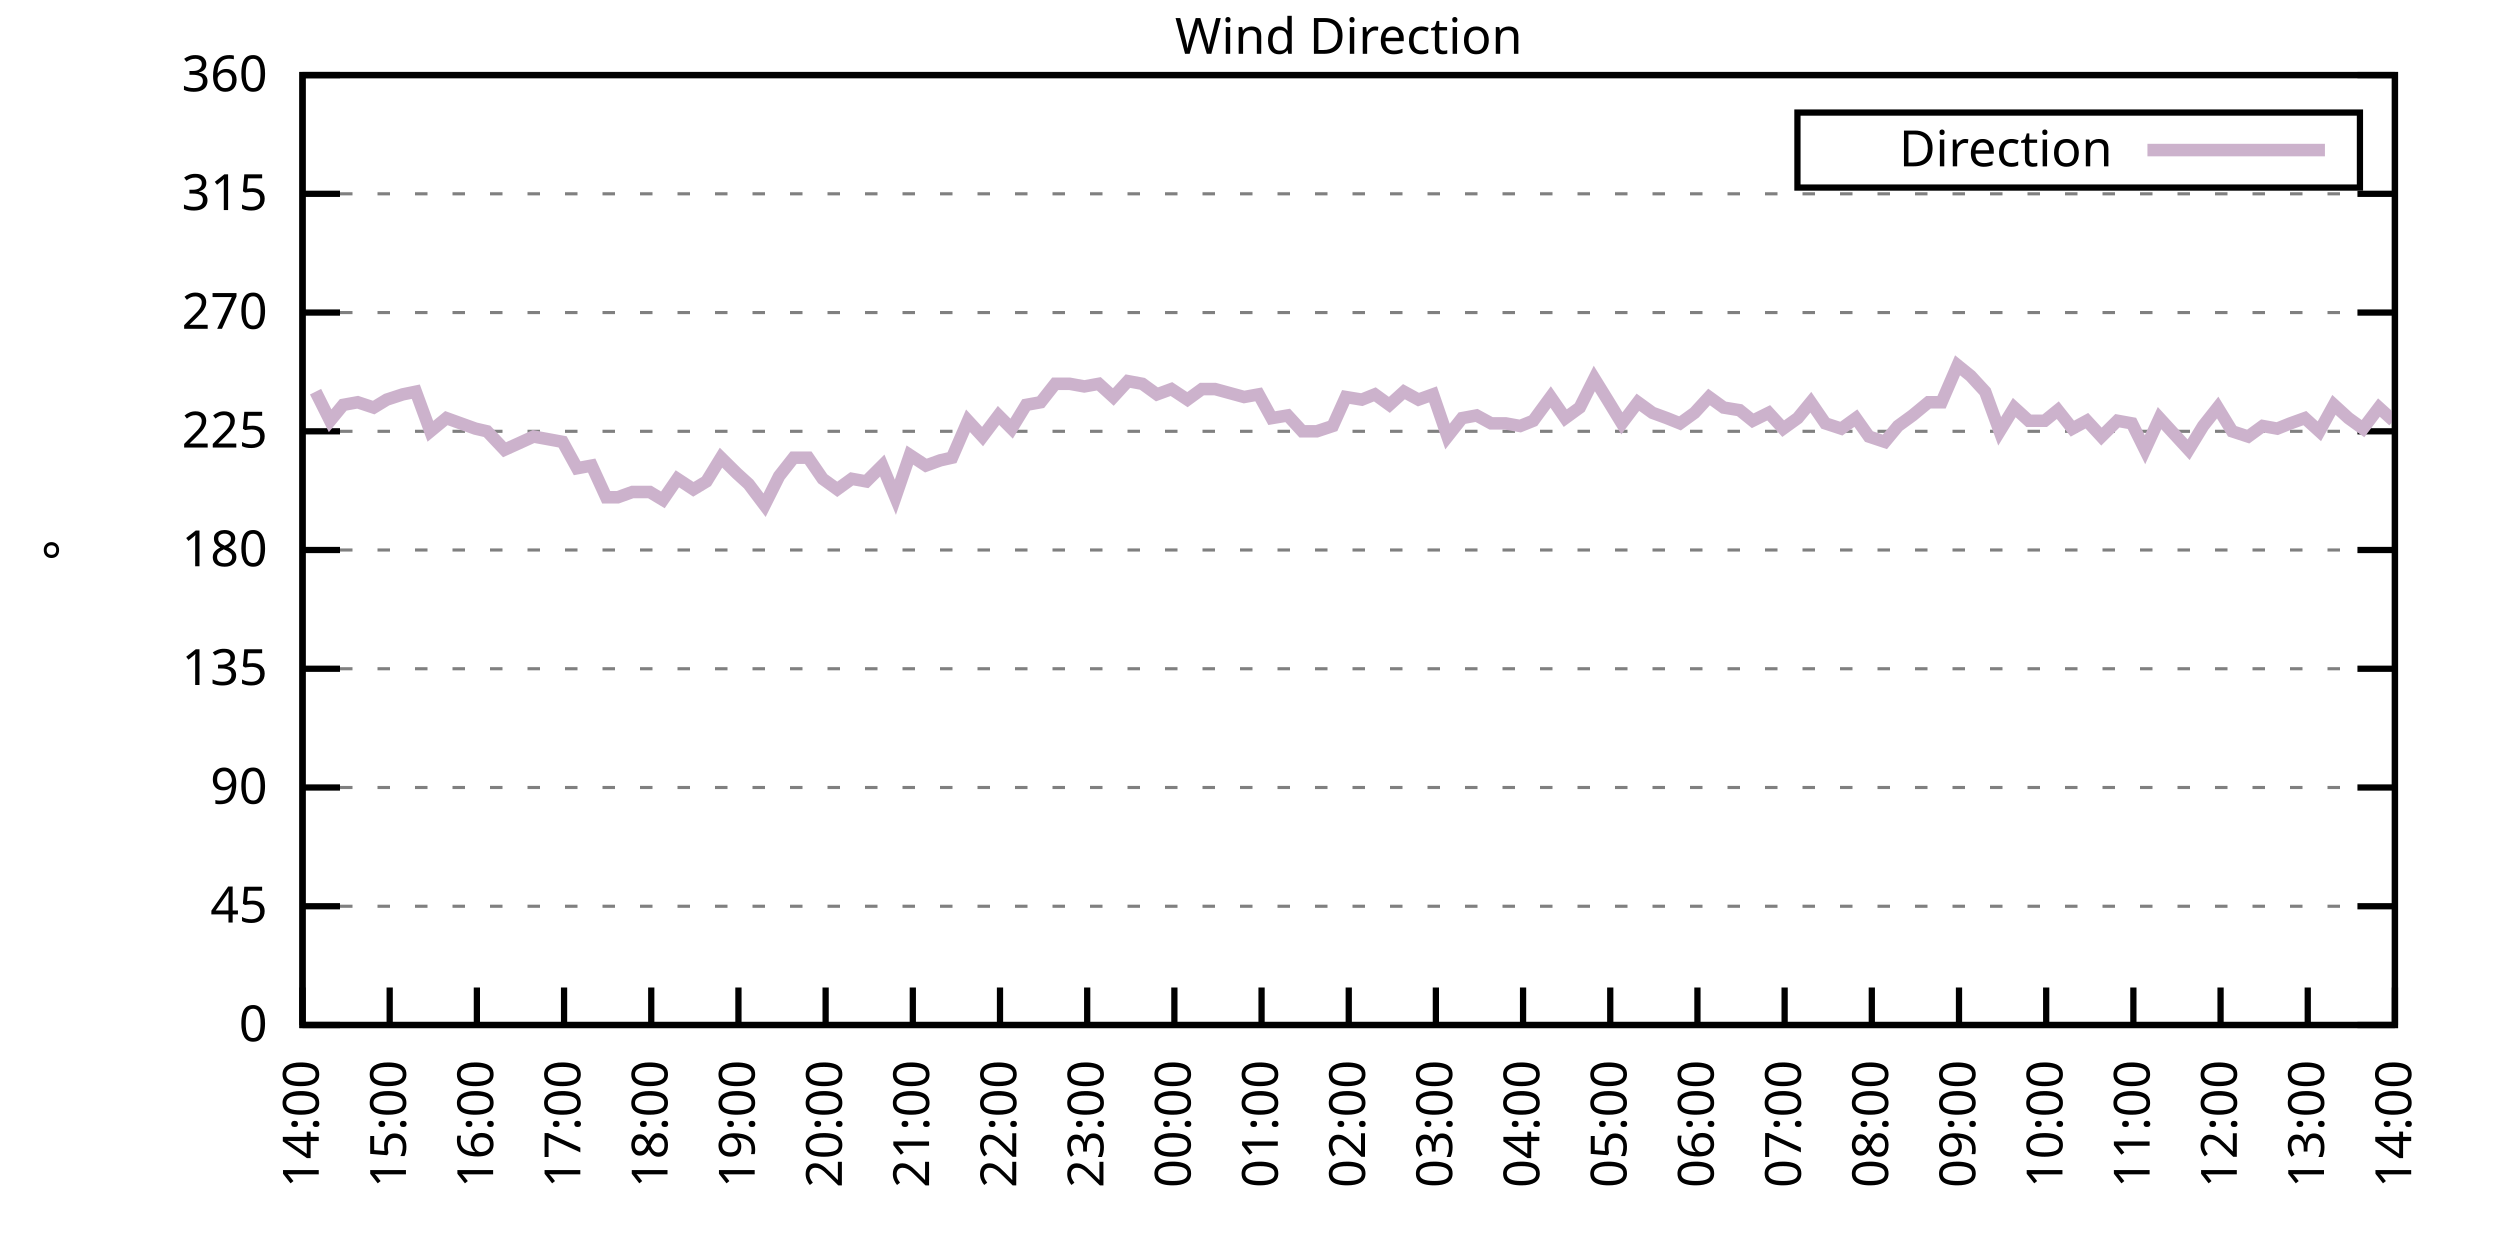
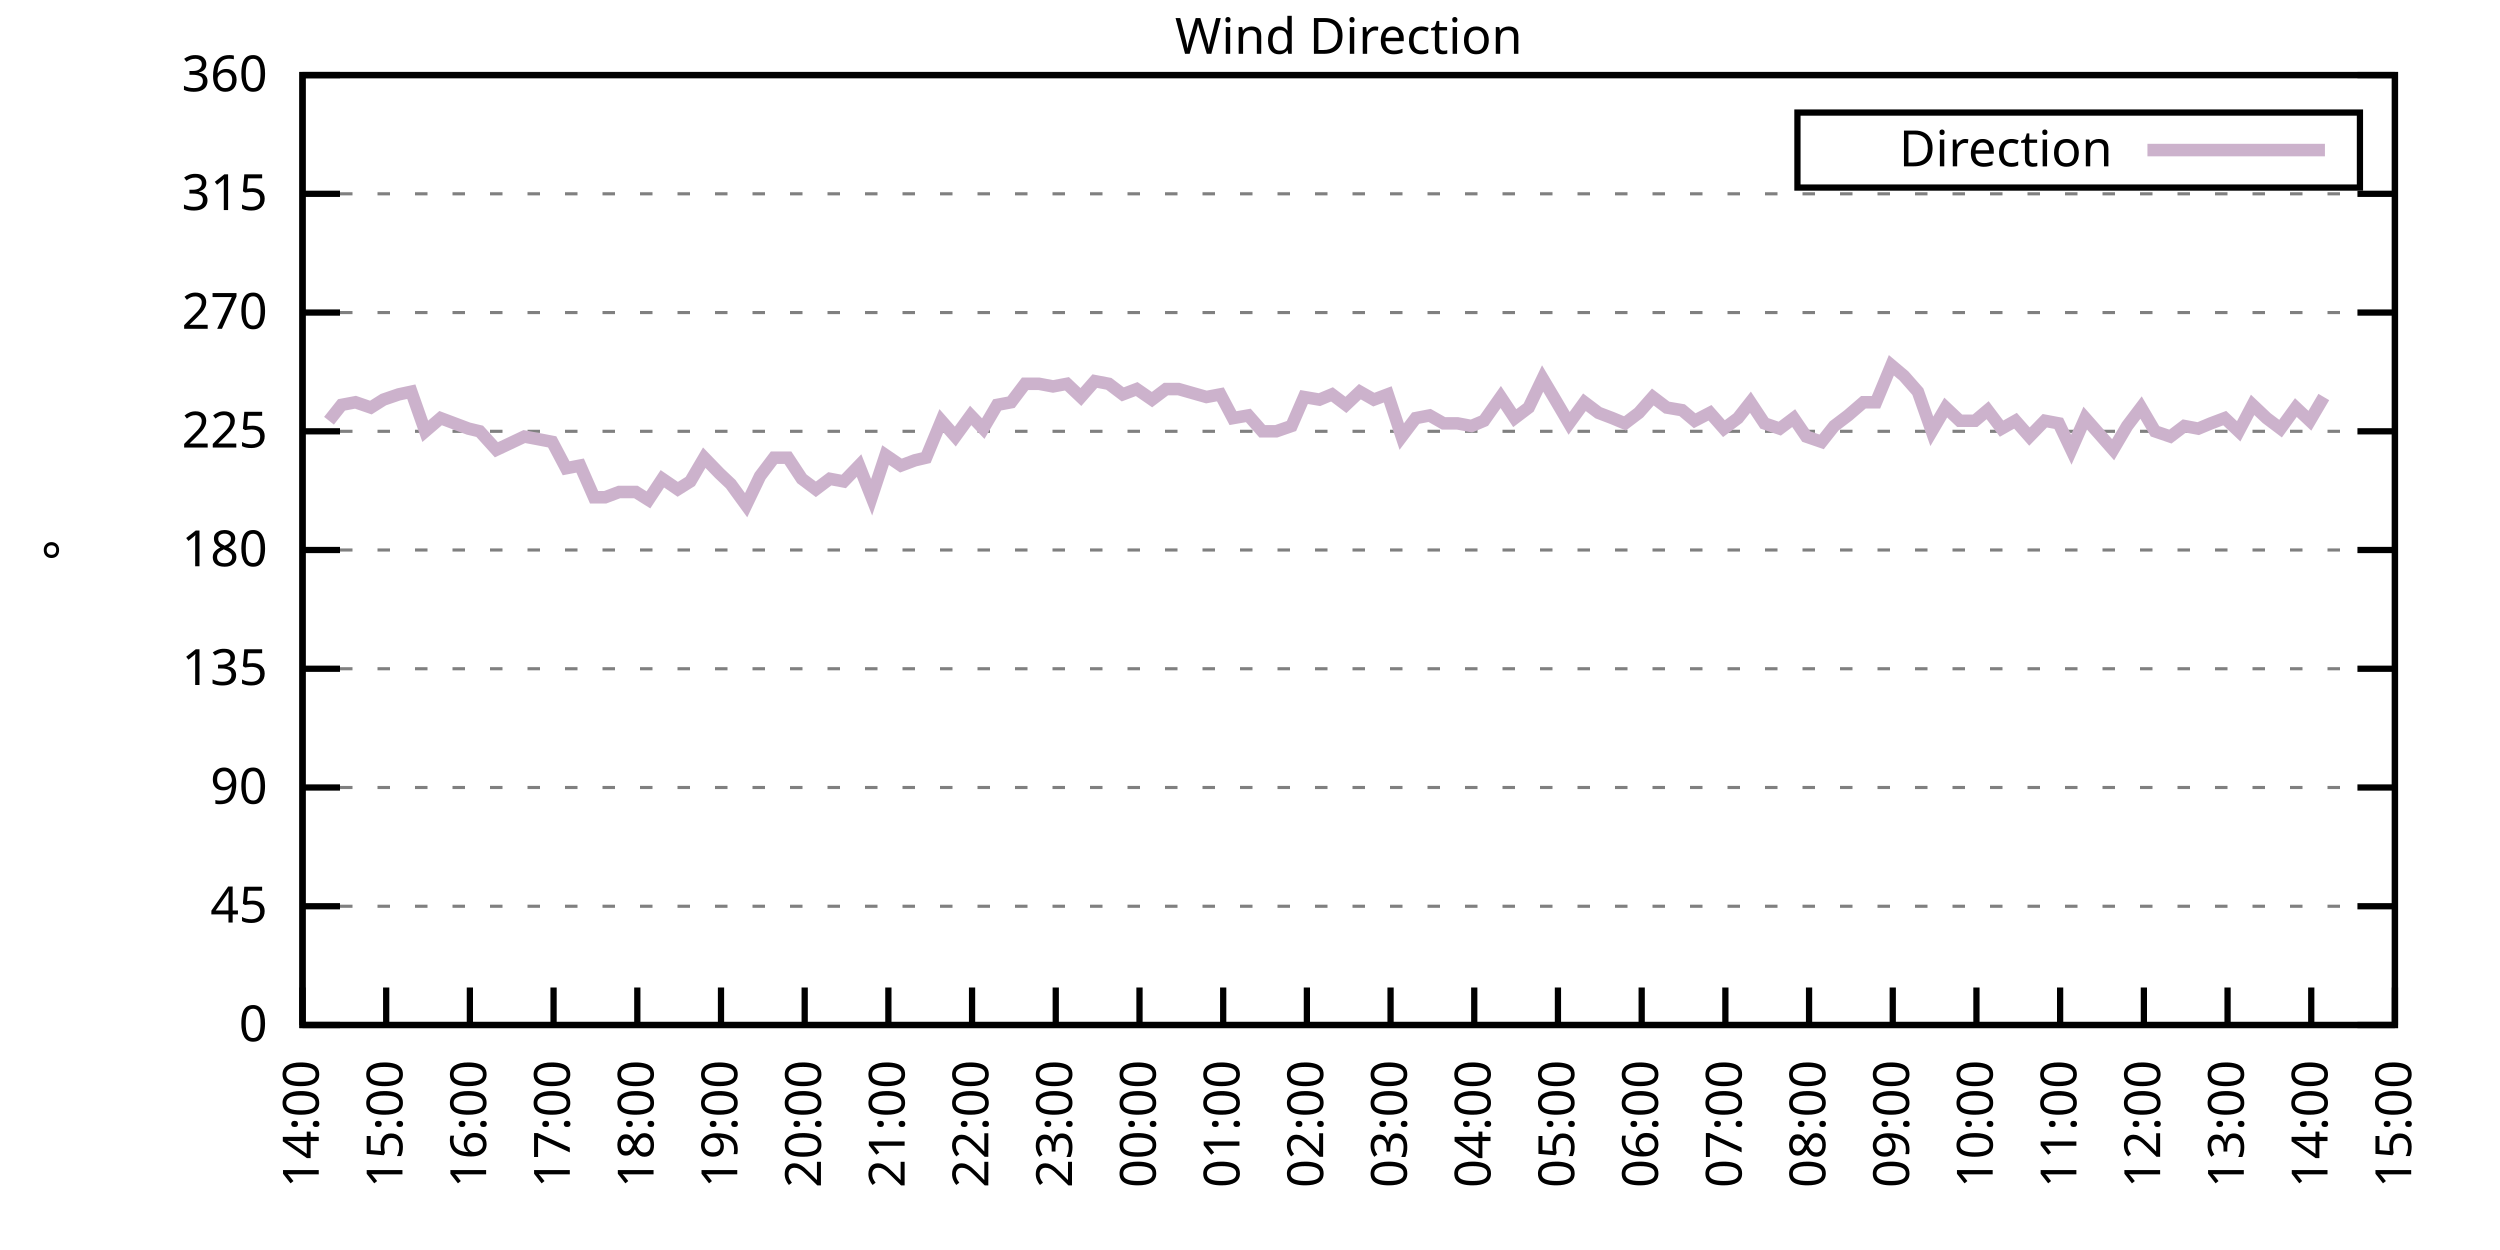
<svg xmlns="http://www.w3.org/2000/svg" xmlns:xlink="http://www.w3.org/1999/xlink" width="400" height="200" viewBox="0 0 400 200">
  <g id="gnuplot_canvas">
    <rect x="0" y="0" width="400" height="200" fill="none" />
    <defs>
      <circle id="gpDot" r="0.5" stroke-width="0.5" stroke="currentColor" />
      <path id="gpPt0" stroke-width="0.333" stroke="currentColor" d="M-1,0 h2 M0,-1 v2" />
      <path id="gpPt1" stroke-width="0.333" stroke="currentColor" d="M-1,-1 L1,1 M1,-1 L-1,1" />
      <path id="gpPt2" stroke-width="0.333" stroke="currentColor" d="M-1,0 L1,0 M0,-1 L0,1 M-1,-1 L1,1 M-1,1 L1,-1" />
      <rect id="gpPt3" stroke-width="0.333" stroke="currentColor" x="-1" y="-1" width="2" height="2" />
      <rect id="gpPt4" stroke-width="0.333" stroke="currentColor" fill="currentColor" x="-1" y="-1" width="2" height="2" />
      <circle id="gpPt5" stroke-width="0.333" stroke="currentColor" cx="0" cy="0" r="1" />
      <use xlink:href="#gpPt5" id="gpPt6" fill="currentColor" stroke="none" />
      <path id="gpPt7" stroke-width="0.333" stroke="currentColor" d="M0,-1.33 L-1.33,0.67 L1.33,0.67 z" />
      <use xlink:href="#gpPt7" id="gpPt8" fill="currentColor" stroke="none" />
      <use xlink:href="#gpPt7" id="gpPt9" stroke="currentColor" transform="rotate(180)" />
      <use xlink:href="#gpPt9" id="gpPt10" fill="currentColor" stroke="none" />
      <use xlink:href="#gpPt3" id="gpPt11" stroke="currentColor" transform="rotate(45)" />
      <use xlink:href="#gpPt11" id="gpPt12" fill="currentColor" stroke="none" />
      <path id="gpPt13" stroke-width="0.333" stroke="currentColor" d="M0,1.330 L1.265,0.411 L0.782,-1.067 L-0.782,-1.076 L-1.265,0.411 z" />
      <use xlink:href="#gpPt13" id="gpPt14" fill="currentColor" stroke="none" />
      <filter id="textbox" filterUnits="objectBoundingBox" x="0" y="0" height="1" width="1">
        <feFlood flood-color="white" flood-opacity="1" result="bgnd" />
        <feComposite in="SourceGraphic" in2="bgnd" operator="atop" />
      </filter>
      <filter id="greybox" filterUnits="objectBoundingBox" x="0" y="0" height="1" width="1">
        <feFlood flood-color="lightgrey" flood-opacity="1" result="grey" />
        <feComposite in="SourceGraphic" in2="grey" operator="atop" />
      </filter>
    </defs>
    <g fill="none" color="white" stroke="currentColor" stroke-width="1.00" stroke-linecap="butt" stroke-linejoin="miter">
</g>
    <g fill="none" color="black" stroke="currentColor" stroke-width="1.00" stroke-linecap="butt" stroke-linejoin="miter">
      <g stroke="none" shape-rendering="crispEdges">
        <polygon fill="rgb(255, 255, 255)" points="48.40,164.00 383.18,164.00 383.18,12.02 48.40,12.02 " />
      </g>
    </g>
    <g fill="none" color="black" stroke="currentColor" stroke-width="1.00" stroke-linecap="butt" stroke-linejoin="miter">
</g>
    <g fill="none" color="black" stroke="black" stroke-width="0.50" stroke-linecap="butt" stroke-linejoin="miter">
</g>
    <g fill="none" color="gray" stroke="currentColor" stroke-width="0.50" stroke-linecap="butt" stroke-linejoin="miter">
      <path stroke="gray" stroke-dasharray="2,4" class="gridline" d="M48.40,164.00 L383.19,164.00  " />
    </g>
    <g fill="none" color="gray" stroke="gray" stroke-width="1.00" stroke-linecap="butt" stroke-linejoin="miter">
</g>
    <g fill="none" color="black" stroke="currentColor" stroke-width="1.00" stroke-linecap="butt" stroke-linejoin="miter">
      <path stroke="black" d="M48.40,164.00 L54.40,164.00 M383.19,164.00 L377.19,164.00  " />
      <g transform="translate(42.80,166.60)" stroke="none" fill="black" font-family="Sans" font-size="8.00" text-anchor="end">
        <text>
          <tspan font-family="Sans"> 0</tspan>
        </text>
      </g>
    </g>
    <g fill="none" color="black" stroke="currentColor" stroke-width="1.00" stroke-linecap="butt" stroke-linejoin="miter">
</g>
    <g fill="none" color="black" stroke="black" stroke-width="0.50" stroke-linecap="butt" stroke-linejoin="miter">
</g>
    <g fill="none" color="gray" stroke="currentColor" stroke-width="0.50" stroke-linecap="butt" stroke-linejoin="miter">
      <path stroke="gray" stroke-dasharray="2,4" class="gridline" d="M48.40,145.00 L383.19,145.00  " />
    </g>
    <g fill="none" color="gray" stroke="gray" stroke-width="1.00" stroke-linecap="butt" stroke-linejoin="miter">
</g>
    <g fill="none" color="black" stroke="currentColor" stroke-width="1.00" stroke-linecap="butt" stroke-linejoin="miter">
      <path stroke="black" d="M48.40,145.00 L54.40,145.00 M383.19,145.00 L377.19,145.00  " />
      <g transform="translate(42.80,147.60)" stroke="none" fill="black" font-family="Sans" font-size="8.00" text-anchor="end">
        <text>
          <tspan font-family="Sans"> 45</tspan>
        </text>
      </g>
    </g>
    <g fill="none" color="black" stroke="currentColor" stroke-width="1.00" stroke-linecap="butt" stroke-linejoin="miter">
</g>
    <g fill="none" color="black" stroke="black" stroke-width="0.50" stroke-linecap="butt" stroke-linejoin="miter">
</g>
    <g fill="none" color="gray" stroke="currentColor" stroke-width="0.50" stroke-linecap="butt" stroke-linejoin="miter">
      <path stroke="gray" stroke-dasharray="2,4" class="gridline" d="M48.40,126.00 L383.19,126.00  " />
    </g>
    <g fill="none" color="gray" stroke="gray" stroke-width="1.00" stroke-linecap="butt" stroke-linejoin="miter">
</g>
    <g fill="none" color="black" stroke="currentColor" stroke-width="1.00" stroke-linecap="butt" stroke-linejoin="miter">
      <path stroke="black" d="M48.40,126.00 L54.40,126.00 M383.19,126.00 L377.19,126.00  " />
      <g transform="translate(42.80,128.60)" stroke="none" fill="black" font-family="Sans" font-size="8.00" text-anchor="end">
        <text>
          <tspan font-family="Sans"> 90</tspan>
        </text>
      </g>
    </g>
    <g fill="none" color="black" stroke="currentColor" stroke-width="1.00" stroke-linecap="butt" stroke-linejoin="miter">
</g>
    <g fill="none" color="black" stroke="black" stroke-width="0.50" stroke-linecap="butt" stroke-linejoin="miter">
</g>
    <g fill="none" color="gray" stroke="currentColor" stroke-width="0.50" stroke-linecap="butt" stroke-linejoin="miter">
      <path stroke="gray" stroke-dasharray="2,4" class="gridline" d="M48.40,107.00 L383.19,107.00  " />
    </g>
    <g fill="none" color="gray" stroke="gray" stroke-width="1.00" stroke-linecap="butt" stroke-linejoin="miter">
</g>
    <g fill="none" color="black" stroke="currentColor" stroke-width="1.00" stroke-linecap="butt" stroke-linejoin="miter">
      <path stroke="black" d="M48.40,107.00 L54.40,107.00 M383.19,107.00 L377.19,107.00  " />
      <g transform="translate(42.80,109.60)" stroke="none" fill="black" font-family="Sans" font-size="8.00" text-anchor="end">
        <text>
          <tspan font-family="Sans"> 135</tspan>
        </text>
      </g>
    </g>
    <g fill="none" color="black" stroke="currentColor" stroke-width="1.00" stroke-linecap="butt" stroke-linejoin="miter">
</g>
    <g fill="none" color="black" stroke="black" stroke-width="0.50" stroke-linecap="butt" stroke-linejoin="miter">
</g>
    <g fill="none" color="gray" stroke="currentColor" stroke-width="0.50" stroke-linecap="butt" stroke-linejoin="miter">
      <path stroke="gray" stroke-dasharray="2,4" class="gridline" d="M48.40,88.00 L383.19,88.00  " />
    </g>
    <g fill="none" color="gray" stroke="gray" stroke-width="1.00" stroke-linecap="butt" stroke-linejoin="miter">
</g>
    <g fill="none" color="black" stroke="currentColor" stroke-width="1.00" stroke-linecap="butt" stroke-linejoin="miter">
      <path stroke="black" d="M48.40,88.00 L54.40,88.00 M383.19,88.00 L377.19,88.00  " />
      <g transform="translate(42.80,90.60)" stroke="none" fill="black" font-family="Sans" font-size="8.00" text-anchor="end">
        <text>
          <tspan font-family="Sans"> 180</tspan>
        </text>
      </g>
    </g>
    <g fill="none" color="black" stroke="currentColor" stroke-width="1.00" stroke-linecap="butt" stroke-linejoin="miter">
</g>
    <g fill="none" color="black" stroke="black" stroke-width="0.50" stroke-linecap="butt" stroke-linejoin="miter">
</g>
    <g fill="none" color="gray" stroke="currentColor" stroke-width="0.50" stroke-linecap="butt" stroke-linejoin="miter">
      <path stroke="gray" stroke-dasharray="2,4" class="gridline" d="M48.40,69.01 L383.19,69.01  " />
    </g>
    <g fill="none" color="gray" stroke="gray" stroke-width="1.00" stroke-linecap="butt" stroke-linejoin="miter">
</g>
    <g fill="none" color="black" stroke="currentColor" stroke-width="1.00" stroke-linecap="butt" stroke-linejoin="miter">
      <path stroke="black" d="M48.40,69.01 L54.40,69.01 M383.19,69.01 L377.19,69.01  " />
      <g transform="translate(42.80,71.61)" stroke="none" fill="black" font-family="Sans" font-size="8.00" text-anchor="end">
        <text>
          <tspan font-family="Sans"> 225</tspan>
        </text>
      </g>
    </g>
    <g fill="none" color="black" stroke="currentColor" stroke-width="1.00" stroke-linecap="butt" stroke-linejoin="miter">
</g>
    <g fill="none" color="black" stroke="black" stroke-width="0.50" stroke-linecap="butt" stroke-linejoin="miter">
</g>
    <g fill="none" color="gray" stroke="currentColor" stroke-width="0.50" stroke-linecap="butt" stroke-linejoin="miter">
      <path stroke="gray" stroke-dasharray="2,4" class="gridline" d="M48.40,50.01 L383.19,50.01  " />
    </g>
    <g fill="none" color="gray" stroke="gray" stroke-width="1.00" stroke-linecap="butt" stroke-linejoin="miter">
</g>
    <g fill="none" color="black" stroke="currentColor" stroke-width="1.00" stroke-linecap="butt" stroke-linejoin="miter">
      <path stroke="black" d="M48.40,50.01 L54.40,50.01 M383.19,50.01 L377.19,50.01  " />
      <g transform="translate(42.80,52.61)" stroke="none" fill="black" font-family="Sans" font-size="8.00" text-anchor="end">
        <text>
          <tspan font-family="Sans"> 270</tspan>
        </text>
      </g>
    </g>
    <g fill="none" color="black" stroke="currentColor" stroke-width="1.00" stroke-linecap="butt" stroke-linejoin="miter">
</g>
    <g fill="none" color="black" stroke="black" stroke-width="0.50" stroke-linecap="butt" stroke-linejoin="miter">
</g>
    <g fill="none" color="gray" stroke="currentColor" stroke-width="0.50" stroke-linecap="butt" stroke-linejoin="miter">
      <path stroke="gray" stroke-dasharray="2,4" class="gridline" d="M48.40,31.01 L383.19,31.01  " />
    </g>
    <g fill="none" color="gray" stroke="gray" stroke-width="1.00" stroke-linecap="butt" stroke-linejoin="miter">
</g>
    <g fill="none" color="black" stroke="currentColor" stroke-width="1.00" stroke-linecap="butt" stroke-linejoin="miter">
      <path stroke="black" d="M48.40,31.01 L54.40,31.01 M383.19,31.01 L377.19,31.01  " />
      <g transform="translate(42.80,33.61)" stroke="none" fill="black" font-family="Sans" font-size="8.00" text-anchor="end">
        <text>
          <tspan font-family="Sans"> 315</tspan>
        </text>
      </g>
    </g>
    <g fill="none" color="black" stroke="currentColor" stroke-width="1.00" stroke-linecap="butt" stroke-linejoin="miter">
</g>
    <g fill="none" color="black" stroke="black" stroke-width="0.50" stroke-linecap="butt" stroke-linejoin="miter">
</g>
    <g fill="none" color="gray" stroke="currentColor" stroke-width="0.50" stroke-linecap="butt" stroke-linejoin="miter">
      <path stroke="gray" stroke-dasharray="2,4" class="gridline" d="M48.40,12.01 L383.19,12.01  " />
    </g>
    <g fill="none" color="gray" stroke="gray" stroke-width="1.00" stroke-linecap="butt" stroke-linejoin="miter">
</g>
    <g fill="none" color="black" stroke="currentColor" stroke-width="1.00" stroke-linecap="butt" stroke-linejoin="miter">
      <path stroke="black" d="M48.40,12.01 L54.40,12.01 M383.19,12.01 L377.19,12.01  " />
      <g transform="translate(42.80,14.61)" stroke="none" fill="black" font-family="Sans" font-size="8.00" text-anchor="end">
        <text>
          <tspan font-family="Sans"> 360</tspan>
        </text>
      </g>
    </g>
    <g fill="none" color="black" stroke="currentColor" stroke-width="1.00" stroke-linecap="butt" stroke-linejoin="miter">
      <path stroke="black" d="M48.40,164.00 L48.40,158.00  " />
      <g transform="translate(51.00,169.60) rotate(270.00)" stroke="none" fill="black" font-family="Sans" font-size="8.00" text-anchor="end">
        <text>
          <tspan font-family="Sans">14:00</tspan>
        </text>
      </g>
    </g>
    <g fill="none" color="black" stroke="currentColor" stroke-width="1.00" stroke-linecap="butt" stroke-linejoin="miter">
-       <path stroke="black" d="M62.35,164.00 L62.35,158.00  " />
-       <g transform="translate(64.95,169.60) rotate(270.00)" stroke="none" fill="black" font-family="Sans" font-size="8.00" text-anchor="end">
+       <path stroke="black" d="M61.79,164.00 L61.79,158.00  " />
+       <g transform="translate(64.39,169.60) rotate(270.00)" stroke="none" fill="black" font-family="Sans" font-size="8.00" text-anchor="end">
        <text>
          <tspan font-family="Sans">15:00</tspan>
        </text>
      </g>
    </g>
    <g fill="none" color="black" stroke="currentColor" stroke-width="1.00" stroke-linecap="butt" stroke-linejoin="miter">
-       <path stroke="black" d="M76.30,164.00 L76.30,158.00  " />
-       <g transform="translate(78.90,169.60) rotate(270.00)" stroke="none" fill="black" font-family="Sans" font-size="8.00" text-anchor="end">
+       <path stroke="black" d="M75.18,164.00 L75.18,158.00  " />
+       <g transform="translate(77.78,169.60) rotate(270.00)" stroke="none" fill="black" font-family="Sans" font-size="8.00" text-anchor="end">
        <text>
          <tspan font-family="Sans">16:00</tspan>
        </text>
      </g>
    </g>
    <g fill="none" color="black" stroke="currentColor" stroke-width="1.00" stroke-linecap="butt" stroke-linejoin="miter">
-       <path stroke="black" d="M90.25,164.00 L90.25,158.00  " />
-       <g transform="translate(92.85,169.60) rotate(270.00)" stroke="none" fill="black" font-family="Sans" font-size="8.00" text-anchor="end">
+       <path stroke="black" d="M88.57,164.00 L88.57,158.00  " />
+       <g transform="translate(91.17,169.60) rotate(270.00)" stroke="none" fill="black" font-family="Sans" font-size="8.00" text-anchor="end">
        <text>
          <tspan font-family="Sans">17:00</tspan>
        </text>
      </g>
    </g>
    <g fill="none" color="black" stroke="currentColor" stroke-width="1.00" stroke-linecap="butt" stroke-linejoin="miter">
-       <path stroke="black" d="M104.20,164.00 L104.20,158.00  " />
-       <g transform="translate(106.80,169.60) rotate(270.00)" stroke="none" fill="black" font-family="Sans" font-size="8.00" text-anchor="end">
+       <path stroke="black" d="M101.97,164.00 L101.97,158.00  " />
+       <g transform="translate(104.57,169.60) rotate(270.00)" stroke="none" fill="black" font-family="Sans" font-size="8.00" text-anchor="end">
        <text>
          <tspan font-family="Sans">18:00</tspan>
        </text>
      </g>
    </g>
    <g fill="none" color="black" stroke="currentColor" stroke-width="1.00" stroke-linecap="butt" stroke-linejoin="miter">
-       <path stroke="black" d="M118.15,164.00 L118.15,158.00  " />
-       <g transform="translate(120.75,169.60) rotate(270.00)" stroke="none" fill="black" font-family="Sans" font-size="8.00" text-anchor="end">
+       <path stroke="black" d="M115.36,164.00 L115.36,158.00  " />
+       <g transform="translate(117.96,169.60) rotate(270.00)" stroke="none" fill="black" font-family="Sans" font-size="8.00" text-anchor="end">
        <text>
          <tspan font-family="Sans">19:00</tspan>
        </text>
      </g>
    </g>
    <g fill="none" color="black" stroke="currentColor" stroke-width="1.00" stroke-linecap="butt" stroke-linejoin="miter">
-       <path stroke="black" d="M132.10,164.00 L132.10,158.00  " />
-       <g transform="translate(134.70,169.60) rotate(270.00)" stroke="none" fill="black" font-family="Sans" font-size="8.00" text-anchor="end">
+       <path stroke="black" d="M128.75,164.00 L128.75,158.00  " />
+       <g transform="translate(131.35,169.60) rotate(270.00)" stroke="none" fill="black" font-family="Sans" font-size="8.00" text-anchor="end">
        <text>
          <tspan font-family="Sans">20:00</tspan>
        </text>
      </g>
    </g>
    <g fill="none" color="black" stroke="currentColor" stroke-width="1.00" stroke-linecap="butt" stroke-linejoin="miter">
-       <path stroke="black" d="M146.05,164.00 L146.05,158.00  " />
-       <g transform="translate(148.65,169.60) rotate(270.00)" stroke="none" fill="black" font-family="Sans" font-size="8.00" text-anchor="end">
+       <path stroke="black" d="M142.14,164.00 L142.14,158.00  " />
+       <g transform="translate(144.74,169.60) rotate(270.00)" stroke="none" fill="black" font-family="Sans" font-size="8.00" text-anchor="end">
        <text>
          <tspan font-family="Sans">21:00</tspan>
        </text>
      </g>
    </g>
    <g fill="none" color="black" stroke="currentColor" stroke-width="1.00" stroke-linecap="butt" stroke-linejoin="miter">
-       <path stroke="black" d="M160.00,164.00 L160.00,158.00  " />
-       <g transform="translate(162.60,169.60) rotate(270.00)" stroke="none" fill="black" font-family="Sans" font-size="8.00" text-anchor="end">
+       <path stroke="black" d="M155.53,164.00 L155.53,158.00  " />
+       <g transform="translate(158.13,169.60) rotate(270.00)" stroke="none" fill="black" font-family="Sans" font-size="8.00" text-anchor="end">
        <text>
          <tspan font-family="Sans">22:00</tspan>
        </text>
      </g>
    </g>
    <g fill="none" color="black" stroke="currentColor" stroke-width="1.00" stroke-linecap="butt" stroke-linejoin="miter">
-       <path stroke="black" d="M173.95,164.00 L173.95,158.00  " />
-       <g transform="translate(176.55,169.60) rotate(270.00)" stroke="none" fill="black" font-family="Sans" font-size="8.00" text-anchor="end">
+       <path stroke="black" d="M168.92,164.00 L168.92,158.00  " />
+       <g transform="translate(171.52,169.60) rotate(270.00)" stroke="none" fill="black" font-family="Sans" font-size="8.00" text-anchor="end">
        <text>
          <tspan font-family="Sans">23:00</tspan>
        </text>
      </g>
    </g>
    <g fill="none" color="black" stroke="currentColor" stroke-width="1.00" stroke-linecap="butt" stroke-linejoin="miter">
-       <path stroke="black" d="M187.90,164.00 L187.90,158.00  " />
-       <g transform="translate(190.50,169.60) rotate(270.00)" stroke="none" fill="black" font-family="Sans" font-size="8.00" text-anchor="end">
+       <path stroke="black" d="M182.32,164.00 L182.32,158.00  " />
+       <g transform="translate(184.92,169.60) rotate(270.00)" stroke="none" fill="black" font-family="Sans" font-size="8.00" text-anchor="end">
        <text>
          <tspan font-family="Sans">00:00</tspan>
        </text>
      </g>
    </g>
    <g fill="none" color="black" stroke="currentColor" stroke-width="1.00" stroke-linecap="butt" stroke-linejoin="miter">
-       <path stroke="black" d="M201.85,164.00 L201.85,158.00  " />
-       <g transform="translate(204.45,169.60) rotate(270.00)" stroke="none" fill="black" font-family="Sans" font-size="8.00" text-anchor="end">
+       <path stroke="black" d="M195.71,164.00 L195.71,158.00  " />
+       <g transform="translate(198.31,169.60) rotate(270.00)" stroke="none" fill="black" font-family="Sans" font-size="8.00" text-anchor="end">
        <text>
          <tspan font-family="Sans">01:00</tspan>
        </text>
      </g>
    </g>
    <g fill="none" color="black" stroke="currentColor" stroke-width="1.00" stroke-linecap="butt" stroke-linejoin="miter">
-       <path stroke="black" d="M215.80,164.00 L215.80,158.00  " />
-       <g transform="translate(218.40,169.60) rotate(270.00)" stroke="none" fill="black" font-family="Sans" font-size="8.00" text-anchor="end">
+       <path stroke="black" d="M209.10,164.00 L209.10,158.00  " />
+       <g transform="translate(211.70,169.60) rotate(270.00)" stroke="none" fill="black" font-family="Sans" font-size="8.00" text-anchor="end">
        <text>
          <tspan font-family="Sans">02:00</tspan>
        </text>
      </g>
    </g>
    <g fill="none" color="black" stroke="currentColor" stroke-width="1.00" stroke-linecap="butt" stroke-linejoin="miter">
-       <path stroke="black" d="M229.74,164.00 L229.74,158.00  " />
-       <g transform="translate(232.34,169.60) rotate(270.00)" stroke="none" fill="black" font-family="Sans" font-size="8.00" text-anchor="end">
+       <path stroke="black" d="M222.49,164.00 L222.49,158.00  " />
+       <g transform="translate(225.09,169.60) rotate(270.00)" stroke="none" fill="black" font-family="Sans" font-size="8.00" text-anchor="end">
        <text>
          <tspan font-family="Sans">03:00</tspan>
        </text>
      </g>
    </g>
    <g fill="none" color="black" stroke="currentColor" stroke-width="1.00" stroke-linecap="butt" stroke-linejoin="miter">
-       <path stroke="black" d="M243.69,164.00 L243.69,158.00  " />
-       <g transform="translate(246.29,169.60) rotate(270.00)" stroke="none" fill="black" font-family="Sans" font-size="8.00" text-anchor="end">
+       <path stroke="black" d="M235.88,164.00 L235.88,158.00  " />
+       <g transform="translate(238.48,169.60) rotate(270.00)" stroke="none" fill="black" font-family="Sans" font-size="8.00" text-anchor="end">
        <text>
          <tspan font-family="Sans">04:00</tspan>
        </text>
      </g>
    </g>
    <g fill="none" color="black" stroke="currentColor" stroke-width="1.00" stroke-linecap="butt" stroke-linejoin="miter">
-       <path stroke="black" d="M257.64,164.00 L257.64,158.00  " />
-       <g transform="translate(260.24,169.60) rotate(270.00)" stroke="none" fill="black" font-family="Sans" font-size="8.00" text-anchor="end">
+       <path stroke="black" d="M249.27,164.00 L249.27,158.00  " />
+       <g transform="translate(251.87,169.60) rotate(270.00)" stroke="none" fill="black" font-family="Sans" font-size="8.00" text-anchor="end">
        <text>
          <tspan font-family="Sans">05:00</tspan>
        </text>
      </g>
    </g>
    <g fill="none" color="black" stroke="currentColor" stroke-width="1.00" stroke-linecap="butt" stroke-linejoin="miter">
-       <path stroke="black" d="M271.59,164.00 L271.59,158.00  " />
-       <g transform="translate(274.19,169.60) rotate(270.00)" stroke="none" fill="black" font-family="Sans" font-size="8.00" text-anchor="end">
+       <path stroke="black" d="M262.67,164.00 L262.67,158.00  " />
+       <g transform="translate(265.27,169.60) rotate(270.00)" stroke="none" fill="black" font-family="Sans" font-size="8.00" text-anchor="end">
        <text>
          <tspan font-family="Sans">06:00</tspan>
        </text>
      </g>
    </g>
    <g fill="none" color="black" stroke="currentColor" stroke-width="1.00" stroke-linecap="butt" stroke-linejoin="miter">
-       <path stroke="black" d="M285.54,164.00 L285.54,158.00  " />
-       <g transform="translate(288.14,169.60) rotate(270.00)" stroke="none" fill="black" font-family="Sans" font-size="8.00" text-anchor="end">
+       <path stroke="black" d="M276.06,164.00 L276.06,158.00  " />
+       <g transform="translate(278.66,169.60) rotate(270.00)" stroke="none" fill="black" font-family="Sans" font-size="8.00" text-anchor="end">
        <text>
          <tspan font-family="Sans">07:00</tspan>
        </text>
      </g>
    </g>
    <g fill="none" color="black" stroke="currentColor" stroke-width="1.00" stroke-linecap="butt" stroke-linejoin="miter">
-       <path stroke="black" d="M299.49,164.00 L299.49,158.00  " />
-       <g transform="translate(302.09,169.60) rotate(270.00)" stroke="none" fill="black" font-family="Sans" font-size="8.00" text-anchor="end">
+       <path stroke="black" d="M289.45,164.00 L289.45,158.00  " />
+       <g transform="translate(292.05,169.60) rotate(270.00)" stroke="none" fill="black" font-family="Sans" font-size="8.00" text-anchor="end">
        <text>
          <tspan font-family="Sans">08:00</tspan>
        </text>
      </g>
    </g>
    <g fill="none" color="black" stroke="currentColor" stroke-width="1.00" stroke-linecap="butt" stroke-linejoin="miter">
-       <path stroke="black" d="M313.44,164.00 L313.44,158.00  " />
-       <g transform="translate(316.04,169.60) rotate(270.00)" stroke="none" fill="black" font-family="Sans" font-size="8.00" text-anchor="end">
+       <path stroke="black" d="M302.84,164.00 L302.84,158.00  " />
+       <g transform="translate(305.44,169.60) rotate(270.00)" stroke="none" fill="black" font-family="Sans" font-size="8.00" text-anchor="end">
        <text>
          <tspan font-family="Sans">09:00</tspan>
        </text>
      </g>
    </g>
    <g fill="none" color="black" stroke="currentColor" stroke-width="1.00" stroke-linecap="butt" stroke-linejoin="miter">
-       <path stroke="black" d="M327.39,164.00 L327.39,158.00  " />
-       <g transform="translate(329.99,169.60) rotate(270.00)" stroke="none" fill="black" font-family="Sans" font-size="8.00" text-anchor="end">
+       <path stroke="black" d="M316.23,164.00 L316.23,158.00  " />
+       <g transform="translate(318.83,169.60) rotate(270.00)" stroke="none" fill="black" font-family="Sans" font-size="8.00" text-anchor="end">
        <text>
          <tspan font-family="Sans">10:00</tspan>
        </text>
      </g>
    </g>
    <g fill="none" color="black" stroke="currentColor" stroke-width="1.00" stroke-linecap="butt" stroke-linejoin="miter">
-       <path stroke="black" d="M341.34,164.00 L341.34,158.00  " />
-       <g transform="translate(343.94,169.60) rotate(270.00)" stroke="none" fill="black" font-family="Sans" font-size="8.00" text-anchor="end">
+       <path stroke="black" d="M329.62,164.00 L329.62,158.00  " />
+       <g transform="translate(332.22,169.60) rotate(270.00)" stroke="none" fill="black" font-family="Sans" font-size="8.00" text-anchor="end">
        <text>
          <tspan font-family="Sans">11:00</tspan>
        </text>
      </g>
    </g>
    <g fill="none" color="black" stroke="currentColor" stroke-width="1.00" stroke-linecap="butt" stroke-linejoin="miter">
-       <path stroke="black" d="M355.29,164.00 L355.29,158.00  " />
-       <g transform="translate(357.89,169.60) rotate(270.00)" stroke="none" fill="black" font-family="Sans" font-size="8.00" text-anchor="end">
+       <path stroke="black" d="M343.02,164.00 L343.02,158.00  " />
+       <g transform="translate(345.62,169.60) rotate(270.00)" stroke="none" fill="black" font-family="Sans" font-size="8.00" text-anchor="end">
        <text>
          <tspan font-family="Sans">12:00</tspan>
        </text>
      </g>
    </g>
    <g fill="none" color="black" stroke="currentColor" stroke-width="1.00" stroke-linecap="butt" stroke-linejoin="miter">
-       <path stroke="black" d="M369.24,164.00 L369.24,158.00  " />
-       <g transform="translate(371.84,169.60) rotate(270.00)" stroke="none" fill="black" font-family="Sans" font-size="8.00" text-anchor="end">
+       <path stroke="black" d="M356.41,164.00 L356.41,158.00  " />
+       <g transform="translate(359.01,169.60) rotate(270.00)" stroke="none" fill="black" font-family="Sans" font-size="8.00" text-anchor="end">
        <text>
          <tspan font-family="Sans">13:00</tspan>
+         </text>
+       </g>
+     </g>
+     <g fill="none" color="black" stroke="currentColor" stroke-width="1.00" stroke-linecap="butt" stroke-linejoin="miter">
+       <path stroke="black" d="M369.80,164.00 L369.80,158.00  " />
+       <g transform="translate(372.40,169.60) rotate(270.00)" stroke="none" fill="black" font-family="Sans" font-size="8.00" text-anchor="end">
+         <text>
+           <tspan font-family="Sans">14:00</tspan>
        </text>
      </g>
    </g>
    <g fill="none" color="black" stroke="currentColor" stroke-width="1.00" stroke-linecap="butt" stroke-linejoin="miter">
      <path stroke="black" d="M383.19,164.00 L383.19,158.00  " />
      <g transform="translate(385.79,169.60) rotate(270.00)" stroke="none" fill="black" font-family="Sans" font-size="8.00" text-anchor="end">
        <text>
-           <tspan font-family="Sans">14:00</tspan>
+           <tspan font-family="Sans">15:00</tspan>
        </text>
      </g>
    </g>
    <g fill="none" color="black" stroke="currentColor" stroke-width="1.00" stroke-linecap="butt" stroke-linejoin="miter">
</g>
    <g fill="none" color="black" stroke="currentColor" stroke-width="1.00" stroke-linecap="butt" stroke-linejoin="miter">
      <path stroke="black" d="M48.40,12.01 L48.40,164.00 L383.19,164.00 L383.19,12.01 L48.40,12.01 Z  " />
    </g>
    <g fill="none" color="black" stroke="currentColor" stroke-width="1.00" stroke-linecap="butt" stroke-linejoin="miter">
</g>
    <g fill="none" color="black" stroke="currentColor" stroke-width="1.00" stroke-linecap="butt" stroke-linejoin="miter">
      <path stroke="black" d="M287.59,30.01 L287.59,18.01 L377.59,18.01 L377.59,30.01 L287.59,30.01 Z  " />
    </g>
    <g id="Wind_direction_plot_1">
      <g fill="none" color="white" stroke="black" stroke-width="2.00" stroke-linecap="butt" stroke-linejoin="miter">
</g>
      <g fill="none" color="black" stroke="currentColor" stroke-width="2.00" stroke-linecap="butt" stroke-linejoin="miter">
        <g transform="translate(337.99,26.61)" stroke="none" fill="black" font-family="Sans" font-size="8.00" text-anchor="end">
          <text>
            <tspan font-family="Sans">Direction</tspan>
          </text>
        </g>
      </g>
      <g fill="none" color="black" stroke="currentColor" stroke-width="2.00" stroke-linecap="butt" stroke-linejoin="miter">
-         <path stroke="rgb(204, 178, 204)" d="M343.59,24.01 L371.99,24.01 M50.49,62.67 L52.82,67.32 L54.91,64.78 L57.23,64.36 L59.79,65.21 L61.88,63.94   L64.44,63.10 L66.53,62.67 L68.86,69.01 L71.42,66.90 L73.74,67.74 L76.07,68.58 L77.93,69.01 L80.72,71.96   L82.58,71.12 L85.37,69.85 L87.69,70.27 L90.02,70.70 L92.34,74.92 L94.67,74.49 L96.99,79.56 L98.85,79.56   L101.18,78.72 L103.97,78.72 L106.06,79.98 L108.38,76.61 L110.94,78.29 L113.03,77.03 L115.36,73.23 L117.92,75.76   L119.78,77.45 L122.33,80.83 L124.66,76.18 L126.98,73.23 L129.31,73.23 L131.63,76.61 L133.96,78.29 L136.28,76.61   L138.61,77.03 L141.16,74.49 L143.26,79.56 L145.58,72.81 L148.14,74.49 L150.46,73.65 L152.32,73.23 L154.88,67.32   L157.21,69.85 L159.76,66.47 L161.86,68.58 L164.18,64.78 L166.51,64.36 L168.83,61.41 L171.16,61.41 L173.48,61.83   L175.81,61.41 L178.13,63.52 L180.46,60.98 L182.78,61.41 L185.11,63.10 L187.43,62.25 L189.99,63.94 L192.31,62.25   L194.41,62.25 L199.06,63.52 L201.38,63.10 L203.47,66.90 L206.03,66.47 L208.36,69.01 L210.68,69.01 L213.24,68.16   L215.33,63.52 L217.89,63.94 L219.98,63.10 L222.30,64.78 L224.63,62.67 L226.95,63.94 L229.28,63.10 L231.60,69.85   L233.93,66.90 L236.25,66.47 L238.58,67.74 L240.90,67.74 L243.23,68.16 L245.32,67.32 L248.11,63.52 L250.44,66.90   L252.76,65.21 L255.09,60.56 L257.18,63.94 L259.50,67.74 L262.06,64.36 L264.39,66.05 L266.71,66.90 L268.80,67.74   L271.13,66.05 L273.45,63.52 L275.78,65.21 L278.34,65.63 L280.43,67.32 L282.99,66.05 L285.31,68.58 L287.64,66.90   L289.73,64.36 L292.05,67.74 L294.61,68.58 L296.94,66.90 L299.03,69.85 L301.58,70.70 L303.68,68.16 L306.00,66.47   L308.56,64.36 L310.65,64.36 L313.21,58.45 L315.30,60.14 L317.63,62.67 L319.95,69.01 L322.28,65.21 L324.60,67.32   L327.16,67.32 L329.25,65.63 L331.58,68.58 L333.90,67.32 L336.23,69.85 L338.78,67.32 L341.11,67.74 L343.20,71.96   L345.53,66.90 L347.85,69.43 L350.18,71.96 L352.50,68.16 L354.83,65.21 L357.15,69.01 L359.71,69.85 L362.03,68.16   L364.36,68.58 L366.45,67.74 L368.78,66.90 L371.10,69.01 L373.43,64.78 L375.75,66.90 L378.08,68.58 L380.63,65.21   L382.96,67.32  " />
+         <path stroke="rgb(204, 178, 204)" d="M343.59,24.01 L371.99,24.01 M52.64,67.32 L54.65,64.78 L56.88,64.36 L59.34,65.21 L61.35,63.94 L63.80,63.10   L65.81,62.67 L68.04,69.01 L70.50,66.90 L72.73,67.74 L74.96,68.58 L76.75,69.01 L79.42,71.96 L81.21,71.12   L83.89,69.85 L86.12,70.27 L88.35,70.70 L90.58,74.92 L92.82,74.49 L95.05,79.56 L96.83,79.56 L99.06,78.72   L101.74,78.72 L103.75,79.98 L105.98,76.61 L108.44,78.29 L110.45,77.03 L112.68,73.23 L115.13,75.76 L116.92,77.45   L119.38,80.83 L121.61,76.18 L123.84,73.23 L126.07,73.23 L128.30,76.61 L130.54,78.29 L132.77,76.61 L135.00,77.03   L137.45,74.49 L139.46,79.56 L141.69,72.81 L144.15,74.49 L146.38,73.65 L148.17,73.23 L150.62,67.32 L152.85,69.85   L155.31,66.47 L157.32,68.58 L159.55,64.78 L161.78,64.36 L164.01,61.41 L166.25,61.41 L168.48,61.83 L170.71,61.41   L172.94,63.52 L175.17,60.98 L177.41,61.41 L179.64,63.10 L181.87,62.25 L184.32,63.94 L186.56,62.25 L188.57,62.25   L193.03,63.52 L195.26,63.10 L197.27,66.90 L199.73,66.47 L201.96,69.01 L204.19,69.01 L206.64,68.16 L208.65,63.52   L211.11,63.94 L213.12,63.10 L215.35,64.78 L217.58,62.67 L219.81,63.94 L222.04,63.10 L224.28,69.85 L226.51,66.90   L228.74,66.47 L230.97,67.74 L233.20,67.74 L235.44,68.16 L237.44,67.32 L240.12,63.52 L242.36,66.90 L244.59,65.21   L246.82,60.56 L248.83,63.94 L251.06,67.74 L253.51,64.36 L255.75,66.05 L257.98,66.90 L259.99,67.74 L262.22,66.05   L264.45,63.52 L266.68,65.21 L269.14,65.63 L271.15,67.32 L273.60,66.05 L275.83,68.58 L278.07,66.90 L280.07,64.36   L282.31,67.74 L284.76,68.58 L286.99,66.90 L289.00,69.85 L291.46,70.70 L293.47,68.16 L295.70,66.47 L298.15,64.36   L300.16,64.36 L302.62,58.45 L304.63,60.14 L306.86,62.67 L309.09,69.01 L311.32,65.21 L313.55,67.32 L316.01,67.32   L318.02,65.63 L320.25,68.58 L322.48,67.32 L324.71,69.85 L327.17,67.32 L329.40,67.74 L331.41,71.96 L333.64,66.90   L335.87,69.43 L338.10,71.96 L340.34,68.16 L342.57,65.21 L344.80,69.01 L347.26,69.85 L349.49,68.16 L351.72,68.58   L353.73,67.74 L355.96,66.90 L358.19,69.01 L360.42,64.78 L362.66,66.90 L364.89,68.58 L367.34,65.21 L369.58,67.32   L371.81,63.52  " />
      </g>
    </g>
    <g fill="none" color="black" stroke="currentColor" stroke-width="2.00" stroke-linecap="butt" stroke-linejoin="miter">
</g>
    <g fill="none" color="black" stroke="black" stroke-width="1.00" stroke-linecap="butt" stroke-linejoin="miter">
</g>
    <g fill="none" color="black" stroke="currentColor" stroke-width="1.00" stroke-linecap="butt" stroke-linejoin="miter">
      <path stroke="black" d="M48.40,12.01 L48.40,164.00 L383.19,164.00 L383.19,12.01 L48.40,12.01 Z  " />
      <g transform="translate(12.80,88.01) rotate(270.00)" stroke="none" fill="black" font-family="Sans" font-size="8.00" text-anchor="middle">
        <text>
          <tspan font-family="Sans">°</tspan>
        </text>
      </g>
    </g>
    <g fill="none" color="black" stroke="currentColor" stroke-width="1.00" stroke-linecap="butt" stroke-linejoin="miter">
</g>
    <g fill="none" color="black" stroke="currentColor" stroke-width="1.00" stroke-linecap="butt" stroke-linejoin="miter">
      <g transform="translate(215.79,8.61)" stroke="none" fill="black" font-family="Sans" font-size="8.00" text-anchor="middle">
        <text>
          <tspan font-family="Sans">Wind Direction</tspan>
        </text>
      </g>
    </g>
    <g fill="none" color="black" stroke="currentColor" stroke-width="1.00" stroke-linecap="butt" stroke-linejoin="miter">
</g>
  </g>
</svg>
